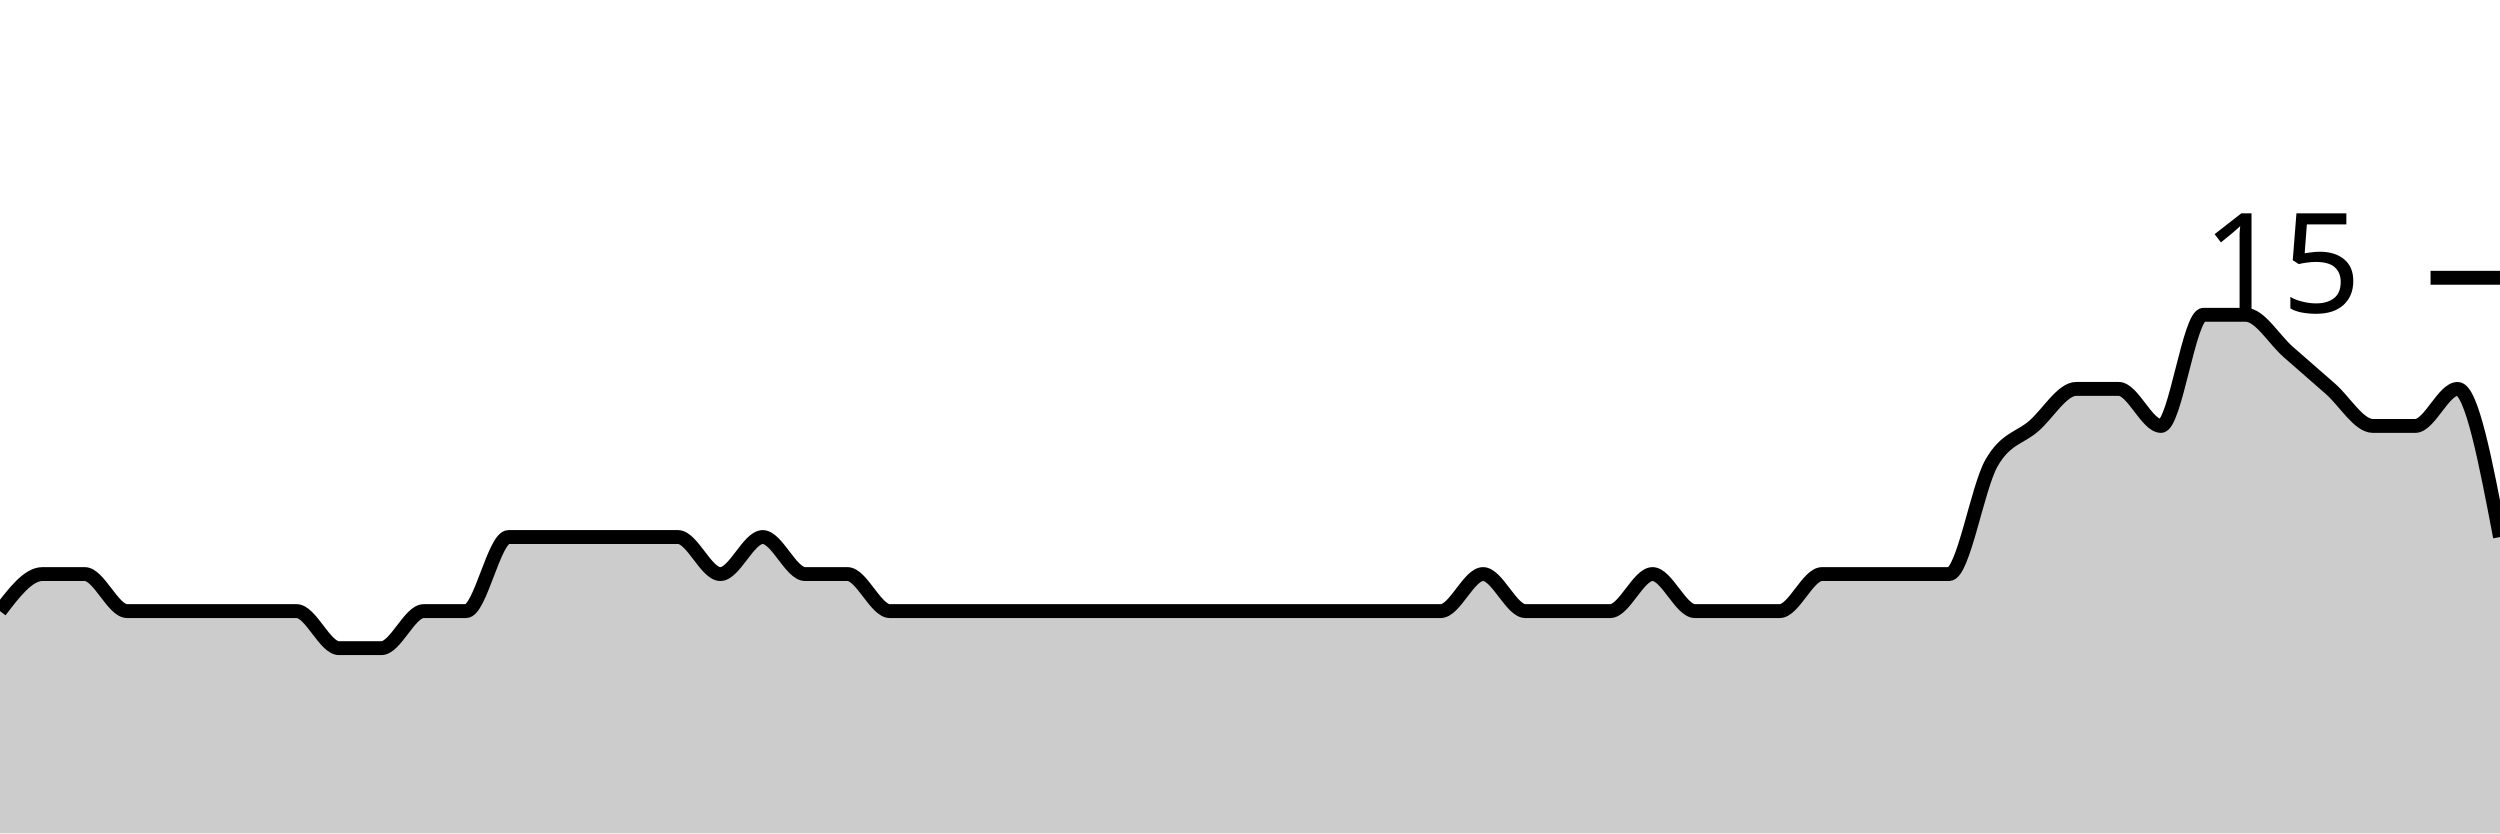
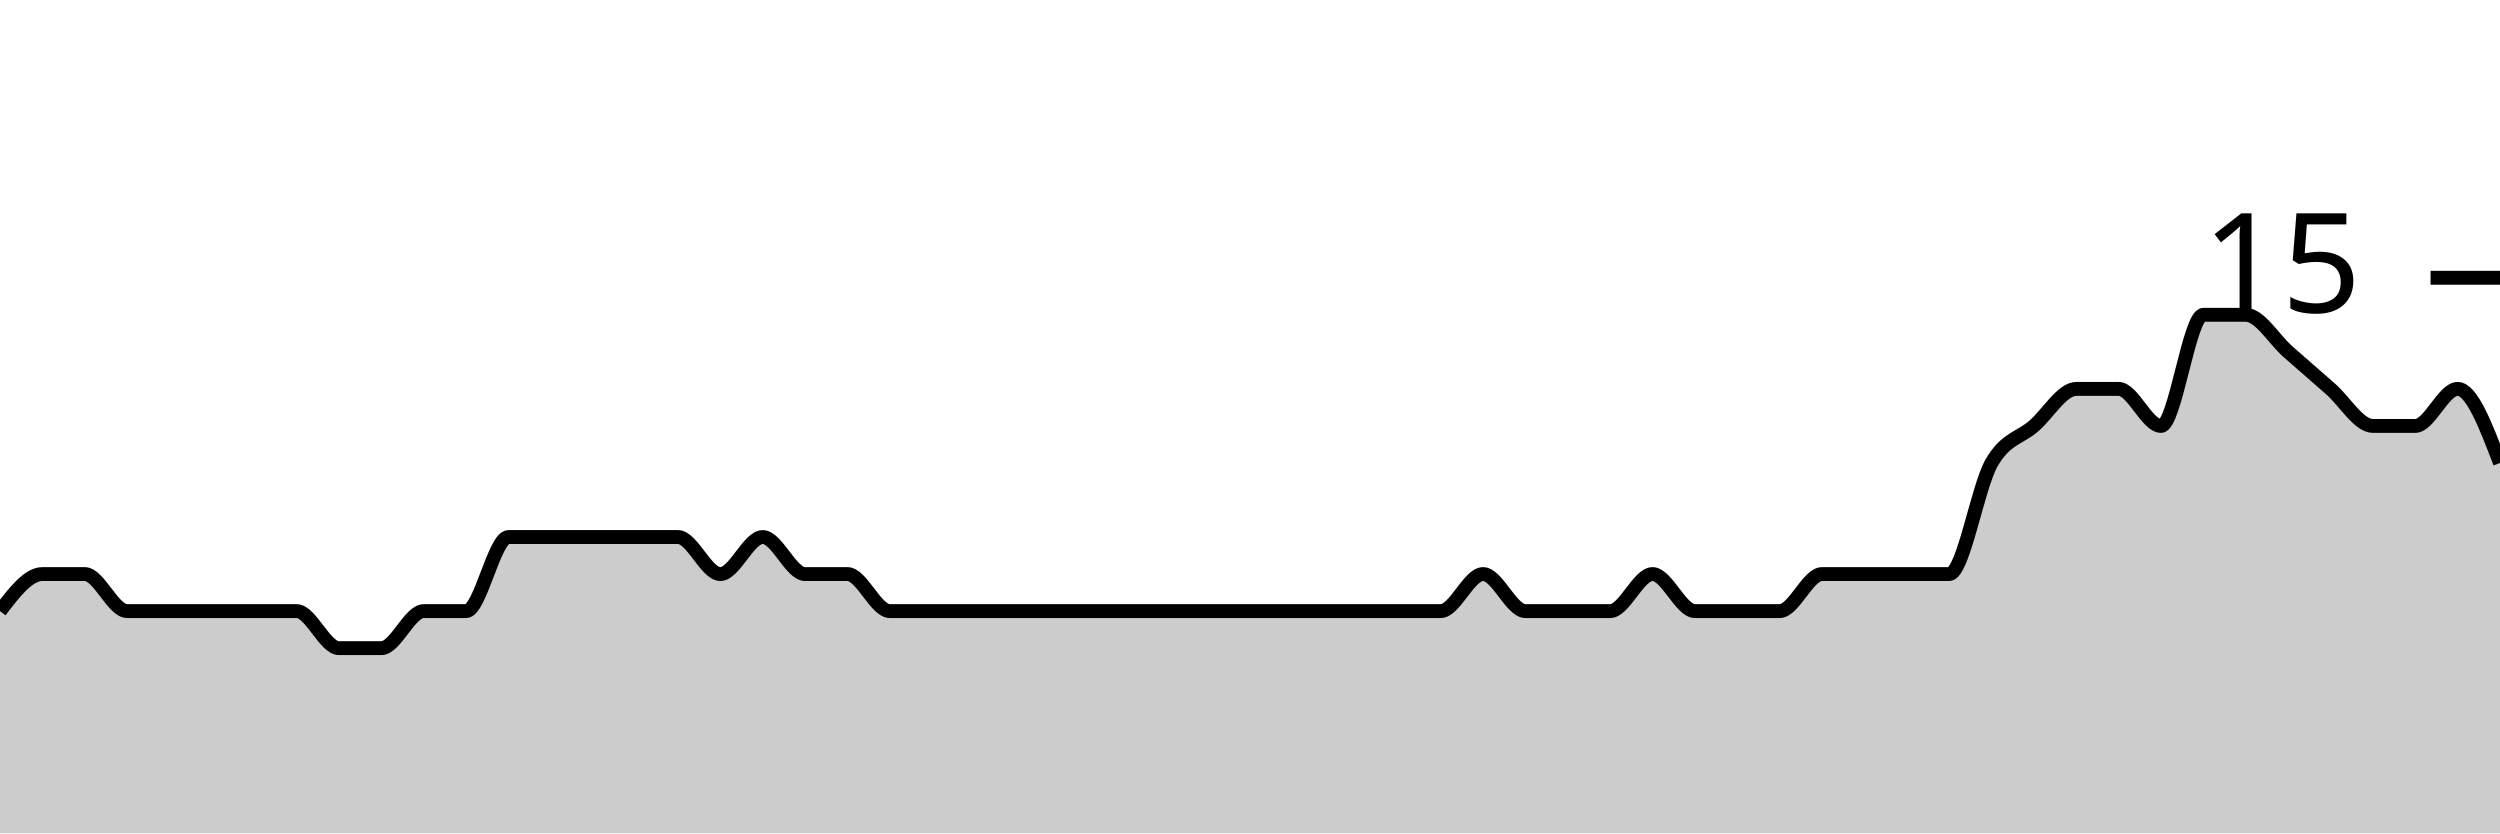
<svg xmlns="http://www.w3.org/2000/svg" viewBox="0 0 180 60">
  <g transform="translate(0,20)">
-     <path class="area" fill="rgba(0, 0, 0, 0.2)" d="M0,24C1.017,22.667,2.034,21.333,3.051,21.333C4.068,21.333,5.085,21.333,6.102,21.333C7.119,21.333,8.136,24,9.153,24C10.169,24,11.186,24,12.203,24C13.22,24,14.237,24,15.254,24C16.271,24,17.288,24,18.305,24C19.322,24,20.339,24,21.356,24C22.373,24,23.39,26.667,24.407,26.667C25.424,26.667,26.441,26.667,27.458,26.667C28.475,26.667,29.492,24,30.508,24C31.525,24,32.542,24,33.559,24C34.576,24,35.593,18.667,36.61,18.667C37.627,18.667,38.644,18.667,39.661,18.667C40.678,18.667,41.695,18.667,42.712,18.667C43.729,18.667,44.746,18.667,45.763,18.667C46.78,18.667,47.797,18.667,48.814,18.667C49.831,18.667,50.847,21.333,51.864,21.333C52.881,21.333,53.898,18.667,54.915,18.667C55.932,18.667,56.949,21.333,57.966,21.333C58.983,21.333,60,21.333,61.017,21.333C62.034,21.333,63.051,24,64.068,24C65.085,24,66.102,24,67.119,24C68.136,24,69.153,24,70.169,24C71.186,24,72.203,24,73.22,24C74.237,24,75.254,24,76.271,24C77.288,24,78.305,24,79.322,24C80.339,24,81.356,24,82.373,24C83.39,24,84.407,24,85.424,24C86.441,24,87.458,24,88.475,24C89.492,24,90.508,24,91.525,24C92.542,24,93.559,24,94.576,24C95.593,24,96.61,24,97.627,24C98.644,24,99.661,24,100.678,24C101.695,24,102.712,24,103.729,24C104.746,24,105.763,21.333,106.78,21.333C107.797,21.333,108.814,24,109.831,24C110.847,24,111.864,24,112.881,24C113.898,24,114.915,24,115.932,24C116.949,24,117.966,21.333,118.983,21.333C120,21.333,121.017,24,122.034,24C123.051,24,124.068,24,125.085,24C126.102,24,127.119,24,128.136,24C129.153,24,130.169,21.333,131.186,21.333C132.203,21.333,133.22,21.333,134.237,21.333C135.254,21.333,136.271,21.333,137.288,21.333C138.305,21.333,139.322,21.333,140.339,21.333C141.356,21.333,142.373,15.111,143.39,13.333C144.407,11.556,145.424,11.556,146.441,10.667C147.458,9.778,148.475,8,149.492,8C150.508,8,151.525,8,152.542,8C153.559,8,154.576,10.667,155.593,10.667C156.61,10.667,157.627,2.667,158.644,2.667C159.661,2.667,160.678,2.667,161.695,2.667C162.712,2.667,163.729,4.444,164.746,5.333C165.763,6.222,166.78,7.111,167.797,8C168.814,8.889,169.831,10.667,170.847,10.667C171.864,10.667,172.881,10.667,173.898,10.667C174.915,10.667,175.932,8,176.949,8C177.966,8,178.983,13.333,180,18.667L180,40C178.983,40,177.966,40,176.949,40C175.932,40,174.915,40,173.898,40C172.881,40,171.864,40,170.847,40C169.831,40,168.814,40,167.797,40C166.78,40,165.763,40,164.746,40C163.729,40,162.712,40,161.695,40C160.678,40,159.661,40,158.644,40C157.627,40,156.61,40,155.593,40C154.576,40,153.559,40,152.542,40C151.525,40,150.508,40,149.492,40C148.475,40,147.458,40,146.441,40C145.424,40,144.407,40,143.39,40C142.373,40,141.356,40,140.339,40C139.322,40,138.305,40,137.288,40C136.271,40,135.254,40,134.237,40C133.22,40,132.203,40,131.186,40C130.169,40,129.153,40,128.136,40C127.119,40,126.102,40,125.085,40C124.068,40,123.051,40,122.034,40C121.017,40,120,40,118.983,40C117.966,40,116.949,40,115.932,40C114.915,40,113.898,40,112.881,40C111.864,40,110.847,40,109.831,40C108.814,40,107.797,40,106.78,40C105.763,40,104.746,40,103.729,40C102.712,40,101.695,40,100.678,40C99.661,40,98.644,40,97.627,40C96.61,40,95.593,40,94.576,40C93.559,40,92.542,40,91.525,40C90.508,40,89.492,40,88.475,40C87.458,40,86.441,40,85.424,40C84.407,40,83.39,40,82.373,40C81.356,40,80.339,40,79.322,40C78.305,40,77.288,40,76.271,40C75.254,40,74.237,40,73.22,40C72.203,40,71.186,40,70.169,40C69.153,40,68.136,40,67.119,40C66.102,40,65.085,40,64.068,40C63.051,40,62.034,40,61.017,40C60,40,58.983,40,57.966,40C56.949,40,55.932,40,54.915,40C53.898,40,52.881,40,51.864,40C50.847,40,49.831,40,48.814,40C47.797,40,46.78,40,45.763,40C44.746,40,43.729,40,42.712,40C41.695,40,40.678,40,39.661,40C38.644,40,37.627,40,36.61,40C35.593,40,34.576,40,33.559,40C32.542,40,31.525,40,30.508,40C29.492,40,28.475,40,27.458,40C26.441,40,25.424,40,24.407,40C23.39,40,22.373,40,21.356,40C20.339,40,19.322,40,18.305,40C17.288,40,16.271,40,15.254,40C14.237,40,13.22,40,12.203,40C11.186,40,10.169,40,9.153,40C8.136,40,7.119,40,6.102,40C5.085,40,4.068,40,3.051,40C2.034,40,1.017,40,0,40Z" />
-     <path class="line" stroke="black" fill="none" d="M0,24C1.017,22.667,2.034,21.333,3.051,21.333C4.068,21.333,5.085,21.333,6.102,21.333C7.119,21.333,8.136,24,9.153,24C10.169,24,11.186,24,12.203,24C13.22,24,14.237,24,15.254,24C16.271,24,17.288,24,18.305,24C19.322,24,20.339,24,21.356,24C22.373,24,23.39,26.667,24.407,26.667C25.424,26.667,26.441,26.667,27.458,26.667C28.475,26.667,29.492,24,30.508,24C31.525,24,32.542,24,33.559,24C34.576,24,35.593,18.667,36.61,18.667C37.627,18.667,38.644,18.667,39.661,18.667C40.678,18.667,41.695,18.667,42.712,18.667C43.729,18.667,44.746,18.667,45.763,18.667C46.78,18.667,47.797,18.667,48.814,18.667C49.831,18.667,50.847,21.333,51.864,21.333C52.881,21.333,53.898,18.667,54.915,18.667C55.932,18.667,56.949,21.333,57.966,21.333C58.983,21.333,60,21.333,61.017,21.333C62.034,21.333,63.051,24,64.068,24C65.085,24,66.102,24,67.119,24C68.136,24,69.153,24,70.169,24C71.186,24,72.203,24,73.22,24C74.237,24,75.254,24,76.271,24C77.288,24,78.305,24,79.322,24C80.339,24,81.356,24,82.373,24C83.39,24,84.407,24,85.424,24C86.441,24,87.458,24,88.475,24C89.492,24,90.508,24,91.525,24C92.542,24,93.559,24,94.576,24C95.593,24,96.61,24,97.627,24C98.644,24,99.661,24,100.678,24C101.695,24,102.712,24,103.729,24C104.746,24,105.763,21.333,106.78,21.333C107.797,21.333,108.814,24,109.831,24C110.847,24,111.864,24,112.881,24C113.898,24,114.915,24,115.932,24C116.949,24,117.966,21.333,118.983,21.333C120,21.333,121.017,24,122.034,24C123.051,24,124.068,24,125.085,24C126.102,24,127.119,24,128.136,24C129.153,24,130.169,21.333,131.186,21.333C132.203,21.333,133.22,21.333,134.237,21.333C135.254,21.333,136.271,21.333,137.288,21.333C138.305,21.333,139.322,21.333,140.339,21.333C141.356,21.333,142.373,15.111,143.39,13.333C144.407,11.556,145.424,11.556,146.441,10.667C147.458,9.778,148.475,8,149.492,8C150.508,8,151.525,8,152.542,8C153.559,8,154.576,10.667,155.593,10.667C156.61,10.667,157.627,2.667,158.644,2.667C159.661,2.667,160.678,2.667,161.695,2.667C162.712,2.667,163.729,4.444,164.746,5.333C165.763,6.222,166.78,7.111,167.797,8C168.814,8.889,169.831,10.667,170.847,10.667C171.864,10.667,172.881,10.667,173.898,10.667C174.915,10.667,175.932,8,176.949,8C177.966,8,178.983,13.333,180,18.667" />
+     <path class="area" fill="rgba(0, 0, 0, 0.2)" d="M0,24C1.017,22.667,2.034,21.333,3.051,21.333C4.068,21.333,5.085,21.333,6.102,21.333C7.119,21.333,8.136,24,9.153,24C10.169,24,11.186,24,12.203,24C13.22,24,14.237,24,15.254,24C16.271,24,17.288,24,18.305,24C19.322,24,20.339,24,21.356,24C22.373,24,23.39,26.667,24.407,26.667C25.424,26.667,26.441,26.667,27.458,26.667C28.475,26.667,29.492,24,30.508,24C31.525,24,32.542,24,33.559,24C34.576,24,35.593,18.667,36.61,18.667C37.627,18.667,38.644,18.667,39.661,18.667C40.678,18.667,41.695,18.667,42.712,18.667C43.729,18.667,44.746,18.667,45.763,18.667C46.78,18.667,47.797,18.667,48.814,18.667C49.831,18.667,50.847,21.333,51.864,21.333C52.881,21.333,53.898,18.667,54.915,18.667C55.932,18.667,56.949,21.333,57.966,21.333C58.983,21.333,60,21.333,61.017,21.333C62.034,21.333,63.051,24,64.068,24C65.085,24,66.102,24,67.119,24C68.136,24,69.153,24,70.169,24C71.186,24,72.203,24,73.22,24C74.237,24,75.254,24,76.271,24C77.288,24,78.305,24,79.322,24C80.339,24,81.356,24,82.373,24C83.39,24,84.407,24,85.424,24C86.441,24,87.458,24,88.475,24C89.492,24,90.508,24,91.525,24C92.542,24,93.559,24,94.576,24C95.593,24,96.61,24,97.627,24C98.644,24,99.661,24,100.678,24C101.695,24,102.712,24,103.729,24C104.746,24,105.763,21.333,106.78,21.333C107.797,21.333,108.814,24,109.831,24C110.847,24,111.864,24,112.881,24C113.898,24,114.915,24,115.932,24C116.949,24,117.966,21.333,118.983,21.333C120,21.333,121.017,24,122.034,24C123.051,24,124.068,24,125.085,24C126.102,24,127.119,24,128.136,24C129.153,24,130.169,21.333,131.186,21.333C132.203,21.333,133.22,21.333,134.237,21.333C135.254,21.333,136.271,21.333,137.288,21.333C138.305,21.333,139.322,21.333,140.339,21.333C141.356,21.333,142.373,15.111,143.39,13.333C144.407,11.556,145.424,11.556,146.441,10.667C147.458,9.778,148.475,8,149.492,8C150.508,8,151.525,8,152.542,8C153.559,8,154.576,10.667,155.593,10.667C156.61,10.667,157.627,2.667,158.644,2.667C159.661,2.667,160.678,2.667,161.695,2.667C162.712,2.667,163.729,4.444,164.746,5.333C165.763,6.222,166.78,7.111,167.797,8C168.814,8.889,169.831,10.667,170.847,10.667C171.864,10.667,172.881,10.667,173.898,10.667C174.915,10.667,175.932,8,176.949,8C177.966,8,178.983,10.667,180,13.333L180,40C178.983,40,177.966,40,176.949,40C175.932,40,174.915,40,173.898,40C172.881,40,171.864,40,170.847,40C169.831,40,168.814,40,167.797,40C166.78,40,165.763,40,164.746,40C163.729,40,162.712,40,161.695,40C160.678,40,159.661,40,158.644,40C157.627,40,156.61,40,155.593,40C154.576,40,153.559,40,152.542,40C151.525,40,150.508,40,149.492,40C148.475,40,147.458,40,146.441,40C145.424,40,144.407,40,143.39,40C142.373,40,141.356,40,140.339,40C139.322,40,138.305,40,137.288,40C136.271,40,135.254,40,134.237,40C133.22,40,132.203,40,131.186,40C130.169,40,129.153,40,128.136,40C127.119,40,126.102,40,125.085,40C124.068,40,123.051,40,122.034,40C121.017,40,120,40,118.983,40C117.966,40,116.949,40,115.932,40C114.915,40,113.898,40,112.881,40C111.864,40,110.847,40,109.831,40C108.814,40,107.797,40,106.78,40C105.763,40,104.746,40,103.729,40C102.712,40,101.695,40,100.678,40C99.661,40,98.644,40,97.627,40C96.61,40,95.593,40,94.576,40C93.559,40,92.542,40,91.525,40C90.508,40,89.492,40,88.475,40C87.458,40,86.441,40,85.424,40C84.407,40,83.39,40,82.373,40C81.356,40,80.339,40,79.322,40C78.305,40,77.288,40,76.271,40C75.254,40,74.237,40,73.22,40C72.203,40,71.186,40,70.169,40C69.153,40,68.136,40,67.119,40C66.102,40,65.085,40,64.068,40C63.051,40,62.034,40,61.017,40C60,40,58.983,40,57.966,40C56.949,40,55.932,40,54.915,40C53.898,40,52.881,40,51.864,40C50.847,40,49.831,40,48.814,40C47.797,40,46.78,40,45.763,40C44.746,40,43.729,40,42.712,40C41.695,40,40.678,40,39.661,40C38.644,40,37.627,40,36.61,40C35.593,40,34.576,40,33.559,40C32.542,40,31.525,40,30.508,40C29.492,40,28.475,40,27.458,40C26.441,40,25.424,40,24.407,40C23.39,40,22.373,40,21.356,40C20.339,40,19.322,40,18.305,40C17.288,40,16.271,40,15.254,40C14.237,40,13.22,40,12.203,40C11.186,40,10.169,40,9.153,40C8.136,40,7.119,40,6.102,40C5.085,40,4.068,40,3.051,40C2.034,40,1.017,40,0,40Z" />
+     <path class="line" stroke="black" fill="none" d="M0,24C1.017,22.667,2.034,21.333,3.051,21.333C4.068,21.333,5.085,21.333,6.102,21.333C7.119,21.333,8.136,24,9.153,24C10.169,24,11.186,24,12.203,24C13.22,24,14.237,24,15.254,24C16.271,24,17.288,24,18.305,24C19.322,24,20.339,24,21.356,24C22.373,24,23.39,26.667,24.407,26.667C25.424,26.667,26.441,26.667,27.458,26.667C28.475,26.667,29.492,24,30.508,24C31.525,24,32.542,24,33.559,24C34.576,24,35.593,18.667,36.61,18.667C37.627,18.667,38.644,18.667,39.661,18.667C40.678,18.667,41.695,18.667,42.712,18.667C43.729,18.667,44.746,18.667,45.763,18.667C46.78,18.667,47.797,18.667,48.814,18.667C49.831,18.667,50.847,21.333,51.864,21.333C52.881,21.333,53.898,18.667,54.915,18.667C55.932,18.667,56.949,21.333,57.966,21.333C58.983,21.333,60,21.333,61.017,21.333C62.034,21.333,63.051,24,64.068,24C65.085,24,66.102,24,67.119,24C68.136,24,69.153,24,70.169,24C71.186,24,72.203,24,73.22,24C74.237,24,75.254,24,76.271,24C77.288,24,78.305,24,79.322,24C80.339,24,81.356,24,82.373,24C83.39,24,84.407,24,85.424,24C86.441,24,87.458,24,88.475,24C89.492,24,90.508,24,91.525,24C92.542,24,93.559,24,94.576,24C95.593,24,96.61,24,97.627,24C98.644,24,99.661,24,100.678,24C101.695,24,102.712,24,103.729,24C104.746,24,105.763,21.333,106.78,21.333C107.797,21.333,108.814,24,109.831,24C110.847,24,111.864,24,112.881,24C113.898,24,114.915,24,115.932,24C116.949,24,117.966,21.333,118.983,21.333C120,21.333,121.017,24,122.034,24C123.051,24,124.068,24,125.085,24C126.102,24,127.119,24,128.136,24C129.153,24,130.169,21.333,131.186,21.333C132.203,21.333,133.22,21.333,134.237,21.333C135.254,21.333,136.271,21.333,137.288,21.333C138.305,21.333,139.322,21.333,140.339,21.333C141.356,21.333,142.373,15.111,143.39,13.333C144.407,11.556,145.424,11.556,146.441,10.667C147.458,9.778,148.475,8,149.492,8C150.508,8,151.525,8,152.542,8C153.559,8,154.576,10.667,155.593,10.667C156.61,10.667,157.627,2.667,158.644,2.667C159.661,2.667,160.678,2.667,161.695,2.667C162.712,2.667,163.729,4.444,164.746,5.333C165.763,6.222,166.78,7.111,167.797,8C168.814,8.889,169.831,10.667,170.847,10.667C171.864,10.667,172.881,10.667,173.898,10.667C174.915,10.667,175.932,8,176.949,8C177.966,8,178.983,10.667,180,13.333" />
    <path class="axis-ceiling" stroke-width="1" stroke="black" fill="none" d="M175,0L180,0" />
    <text class="axis-ceiling-label" font-family="sans-serif" text-anchor="end" font-size="10px" x="170" y="2.5">15</text>
  </g>
</svg>
